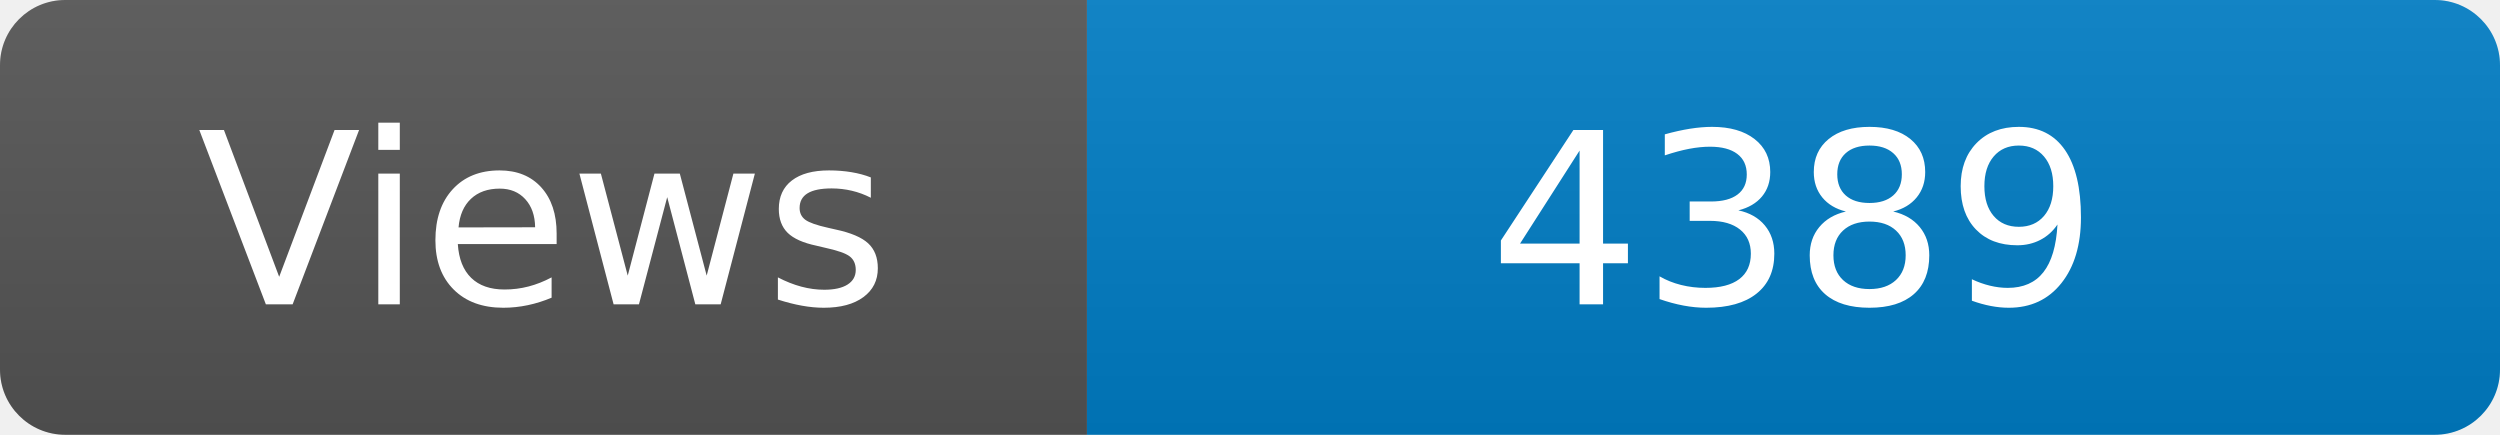
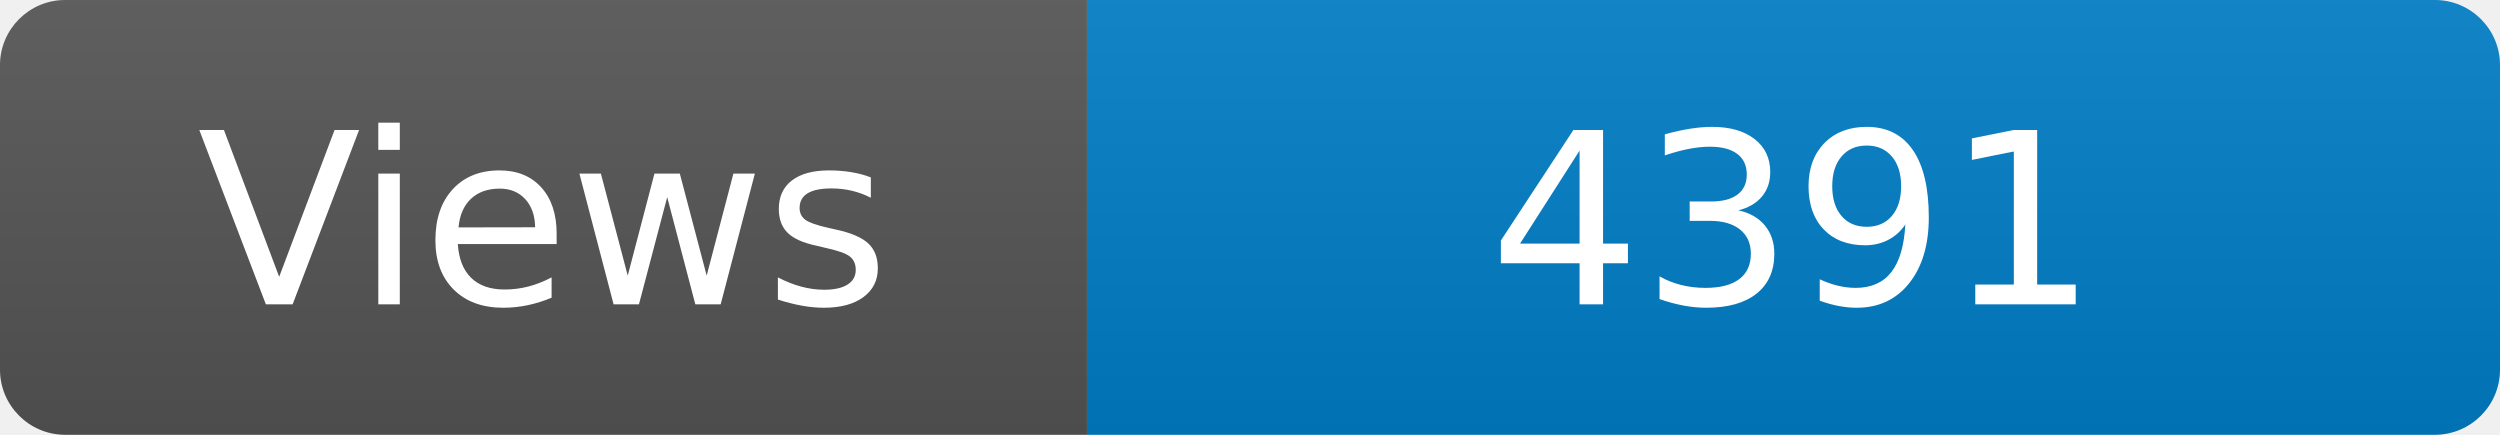
<svg xmlns="http://www.w3.org/2000/svg" width="115" height="20" role="img" aria-label="Maintained?: yes">
  <linearGradient id="s" x2="0" y2="100%">
    <stop offset="0" stop-color="#bbb" stop-opacity=".1" />
    <stop offset="1" stop-opacity=".1" />
  </linearGradient>
  <clipPath id="r">
    <rect width="115" height="20" rx="3" fill="#fff" />
  </clipPath>
  <g clip-path="url(#r)">
    <rect width="50" height="20" fill="#555" />
    <rect x="50" width="160" height="20" fill="#007ec6" />
    <rect width="115" height="20" fill="url(#s)" />
  </g>
  <g fill="#fff" text-anchor="middle" font-family="Verdana,Geneva,DejaVu Sans,sans-serif" font-size="110">
    <text x="250" y="140" transform="scale(.1)" fill="#fff">Views</text>
-     <text x="825" y="140" transform="scale(.1)" fill="#fff">4389</text>
+     <text x="825" y="140" transform="scale(.1)" fill="#fff">4391</text>
  </g>
</svg>
